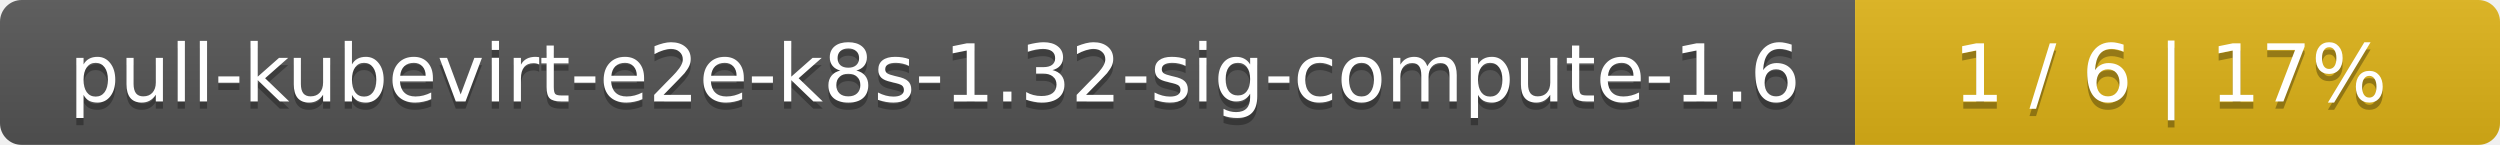
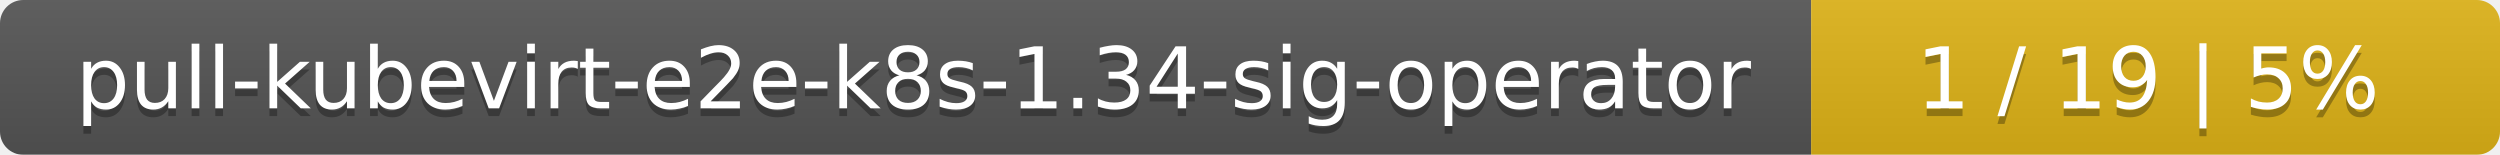
- <svg xmlns="http://www.w3.org/2000/svg" width="345" height="20">
+ <svg xmlns="http://www.w3.org/2000/svg" width="323" height="20">
  <linearGradient id="smooth" x2="0" y2="100%">
    <stop offset="0" stop-color="#bbb" stop-opacity=".1" />
    <stop offset="1" stop-opacity=".1" />
  </linearGradient>
  <mask id="round">
-     <rect width="345" height="20" rx="3" fill="#fff" />
+     <rect width="323" height="20" rx="3" fill="#fff" />
  </mask>
  <g mask="url(#round)">
-     <rect width="256" height="20" fill="#555" />
-     <rect x="256" width="89" height="20" fill="#dfb317" />
-     <rect width="345" height="20" fill="url(#smooth)" />
+     <rect width="234" height="20" fill="#555" />
+     <rect x="234" width="89" height="20" fill="#dfb317" />
+     <rect width="323" height="20" fill="url(#smooth)" />
  </g>
  <g fill="#fff" text-anchor="middle" font-family="DejaVu Sans,Verdana,Geneva,sans-serif" font-size="11">
-     <text x="129" y="15" fill="#010101" fill-opacity=".3">pull-kubevirt-e2e-k8s-1.32-sig-compute-1.6</text>
-     <text x="129" y="14">pull-kubevirt-e2e-k8s-1.32-sig-compute-1.6</text>
-     <text x="299.5" y="15" fill="#010101" fill-opacity=".3">1 / 6    |    17%</text>
-     <text x="299.5" y="14">1 / 6    |    17%</text>
+     <text x="118" y="15" fill="#010101" fill-opacity=".3">pull-kubevirt-e2e-k8s-1.34-sig-operator</text>
+     <text x="118" y="14">pull-kubevirt-e2e-k8s-1.34-sig-operator</text>
+     <text x="277.5" y="15" fill="#010101" fill-opacity=".3">1 / 19    |    5%</text>
+     <text x="277.5" y="14">1 / 19    |    5%</text>
  </g>
</svg>
